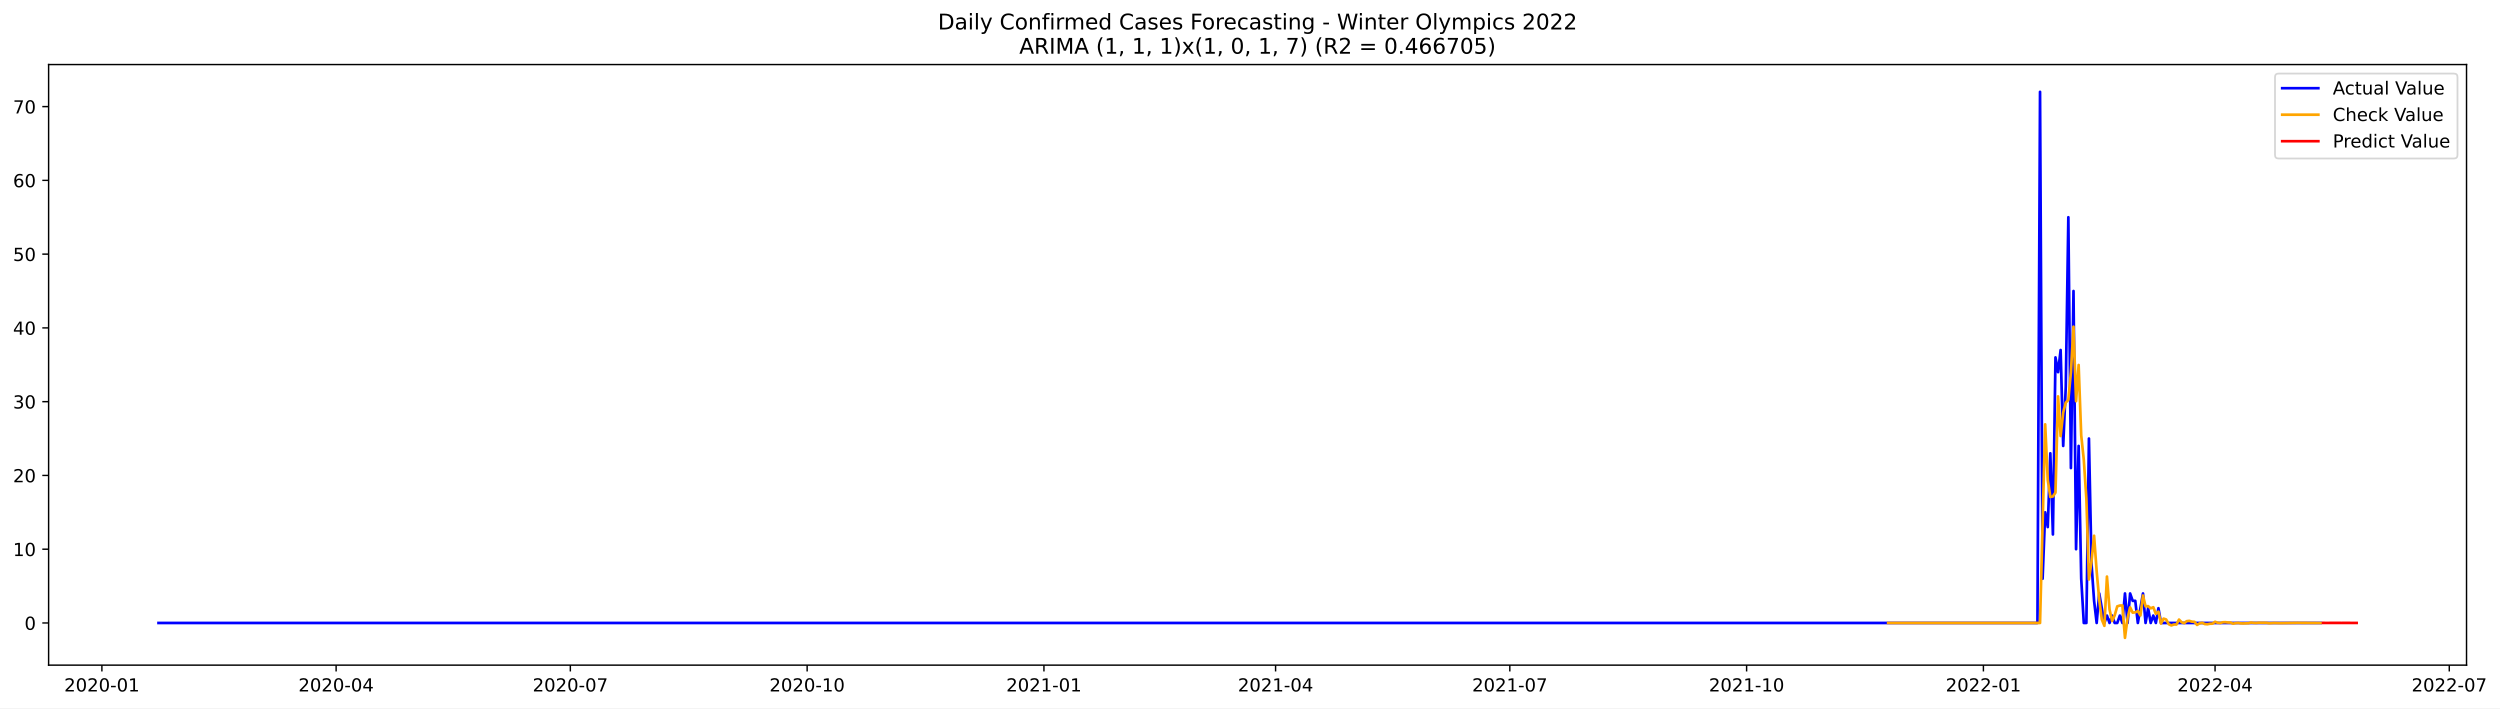
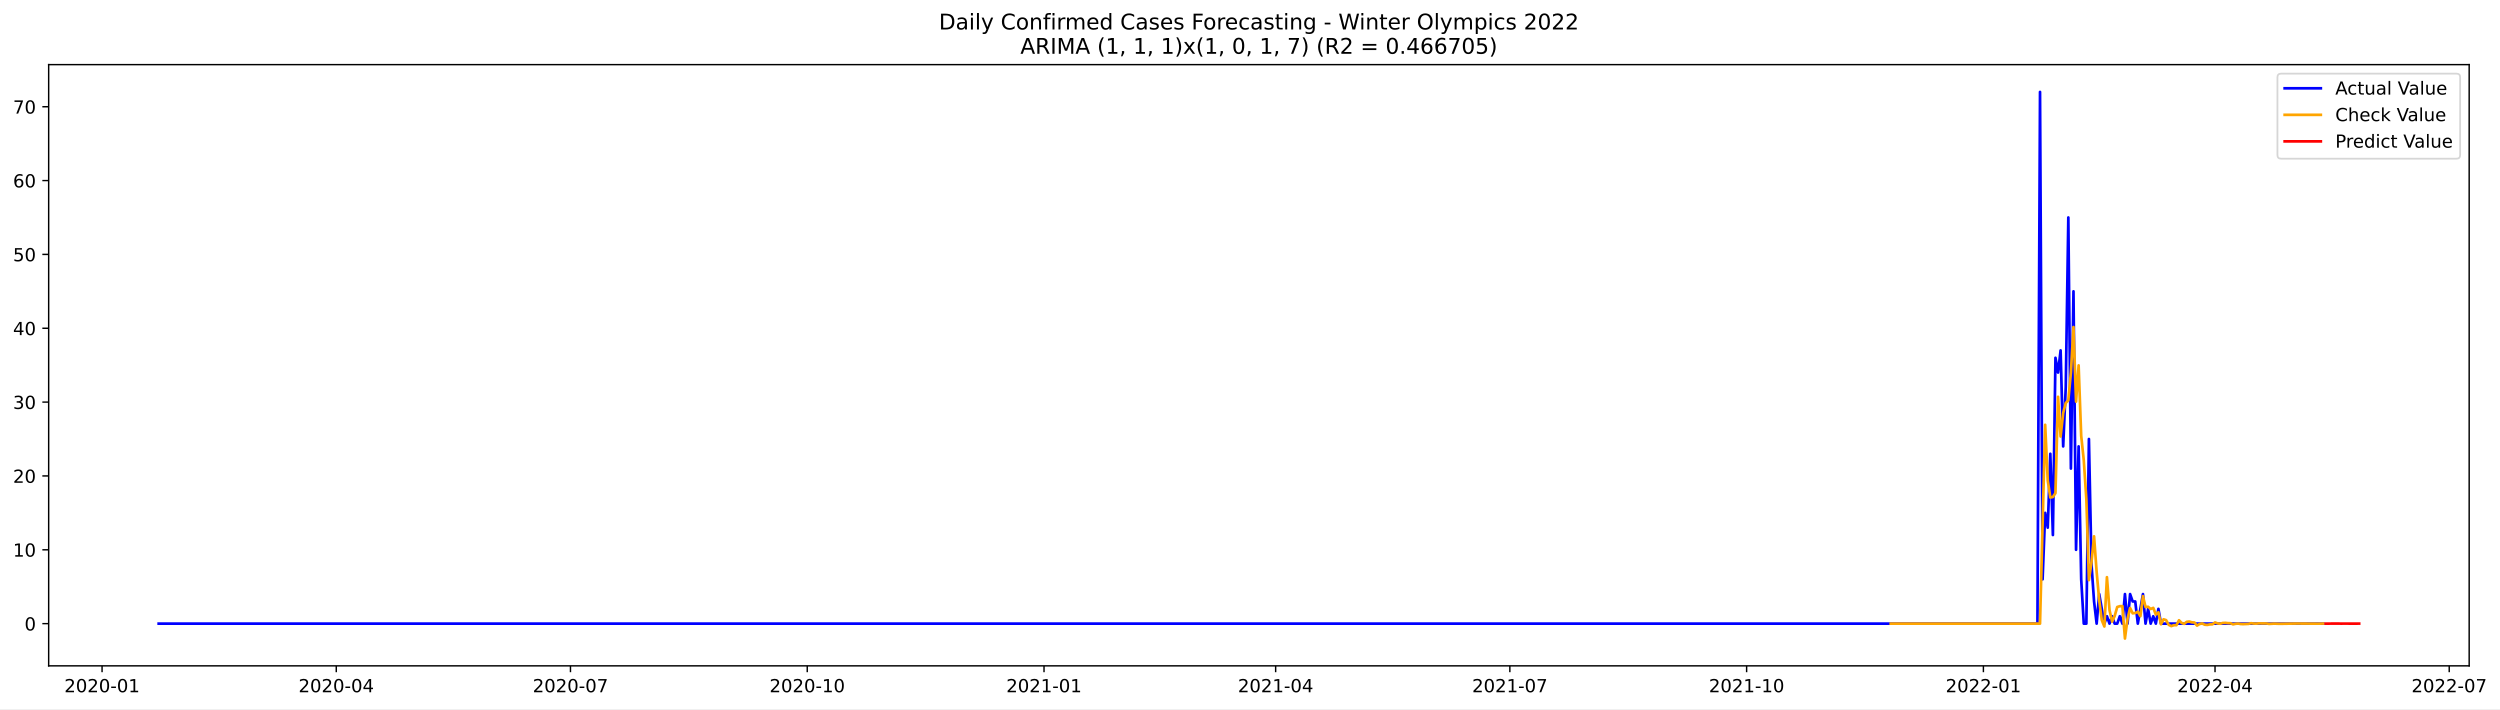
- <svg xmlns="http://www.w3.org/2000/svg" xmlns:xlink="http://www.w3.org/1999/xlink" width="1384.665pt" height="392.274pt" viewBox="0 0 1384.665 392.274" version="1.1">
+ <svg xmlns="http://www.w3.org/2000/svg" xmlns:xlink="http://www.w3.org/1999/xlink" width="1383.181pt" height="392.274pt" viewBox="0 0 1383.181 392.274" version="1.1">
  <defs>
    <style type="text/css">*{stroke-linejoin: round; stroke-linecap: butt}</style>
  </defs>
  <g id="figure_1">
    <g id="patch_1">
-       <path d="M 0 392.274  L 1384.665 392.274  L 1384.665 0  L 0 0  z " style="fill: #ffffff" />
+       <path d="M 0 392.274  L 1383.181 392.274  L 1383.181 0  L 0 0  z " style="fill: #ffffff" />
    </g>
    <g id="axes_1">
      <g id="patch_2">
        <path d="M 26.925 368.396  L 1366.125 368.396  L 1366.125 35.755  L 26.925 35.755  z " style="fill: #ffffff" />
      </g>
      <g id="matplotlib.axis_1">
        <g id="xtick_1">
          <g id="line2d_1">
            <defs>
-               <path id="m76da5cca8c" d="M 0 0  L 0 3.5  " style="stroke: #000000; stroke-width: 0.8" />
+               <path id="m5b952fde6e" d="M 0 0  L 0 3.5  " style="stroke: #000000; stroke-width: 0.8" />
            </defs>
            <g>
-               <use xlink:href="#m76da5cca8c" x="56.435" y="368.396" style="stroke: #000000; stroke-width: 0.8" />
+               <use xlink:href="#m5b952fde6e" x="56.471" y="368.396" style="stroke: #000000; stroke-width: 0.8" />
            </g>
          </g>
          <g id="text_1">
-             <g transform="translate(35.54332 382.9939)scale(0.1 -0.1)">
+             <g transform="translate(35.58 382.9939)scale(0.1 -0.1)">
              <defs>
                <path id="DejaVuSans-32" d="M 1228 531  L 3431 531  L 3431 0  L 469 0  L 469 531  Q 828 903 1448 1529  Q 2069 2156 2228 2338  Q 2531 2678 2651 2914  Q 2772 3150 2772 3378  Q 2772 3750 2511 3984  Q 2250 4219 1831 4219  Q 1534 4219 1204 4116  Q 875 4013 500 3803  L 500 4441  Q 881 4594 1212 4672  Q 1544 4750 1819 4750  Q 2544 4750 2975 4387  Q 3406 4025 3406 3419  Q 3406 3131 3298 2873  Q 3191 2616 2906 2266  Q 2828 2175 2409 1742  Q 1991 1309 1228 531  z " transform="scale(0.015625)" />
                <path id="DejaVuSans-30" d="M 2034 4250  Q 1547 4250 1301 3770  Q 1056 3291 1056 2328  Q 1056 1369 1301 889  Q 1547 409 2034 409  Q 2525 409 2770 889  Q 3016 1369 3016 2328  Q 3016 3291 2770 3770  Q 2525 4250 2034 4250  z M 2034 4750  Q 2819 4750 3233 4129  Q 3647 3509 3647 2328  Q 3647 1150 3233 529  Q 2819 -91 2034 -91  Q 1250 -91 836 529  Q 422 1150 422 2328  Q 422 3509 836 4129  Q 1250 4750 2034 4750  z " transform="scale(0.015625)" />
                <path id="DejaVuSans-2d" d="M 313 2009  L 1997 2009  L 1997 1497  L 313 1497  L 313 2009  z " transform="scale(0.015625)" />
                <path id="DejaVuSans-31" d="M 794 531  L 1825 531  L 1825 4091  L 703 3866  L 703 4441  L 1819 4666  L 2450 4666  L 2450 531  L 3481 531  L 3481 0  L 794 0  L 794 531  z " transform="scale(0.015625)" />
              </defs>
              <use xlink:href="#DejaVuSans-32" />
              <use xlink:href="#DejaVuSans-30" x="63.623" />
              <use xlink:href="#DejaVuSans-32" x="127.246" />
              <use xlink:href="#DejaVuSans-30" x="190.869" />
              <use xlink:href="#DejaVuSans-2d" x="254.492" />
              <use xlink:href="#DejaVuSans-30" x="290.576" />
              <use xlink:href="#DejaVuSans-31" x="354.199" />
            </g>
          </g>
        </g>
        <g id="xtick_2">
          <g id="line2d_2">
            <g>
-               <use xlink:href="#m76da5cca8c" x="186.163" y="368.396" style="stroke: #000000; stroke-width: 0.8" />
+               <use xlink:href="#m5b952fde6e" x="186.048" y="368.396" style="stroke: #000000; stroke-width: 0.8" />
            </g>
          </g>
          <g id="text_2">
-             <g transform="translate(165.2721 382.9939)scale(0.1 -0.1)">
+             <g transform="translate(165.157 382.9939)scale(0.1 -0.1)">
              <defs>
                <path id="DejaVuSans-34" d="M 2419 4116  L 825 1625  L 2419 1625  L 2419 4116  z M 2253 4666  L 3047 4666  L 3047 1625  L 3713 1625  L 3713 1100  L 3047 1100  L 3047 0  L 2419 0  L 2419 1100  L 313 1100  L 313 1709  L 2253 4666  z " transform="scale(0.015625)" />
              </defs>
              <use xlink:href="#DejaVuSans-32" />
              <use xlink:href="#DejaVuSans-30" x="63.623" />
              <use xlink:href="#DejaVuSans-32" x="127.246" />
              <use xlink:href="#DejaVuSans-30" x="190.869" />
              <use xlink:href="#DejaVuSans-2d" x="254.492" />
              <use xlink:href="#DejaVuSans-30" x="290.576" />
              <use xlink:href="#DejaVuSans-34" x="354.199" />
            </g>
          </g>
        </g>
        <g id="xtick_3">
          <g id="line2d_3">
            <g>
-               <use xlink:href="#m76da5cca8c" x="315.892" y="368.396" style="stroke: #000000; stroke-width: 0.8" />
+               <use xlink:href="#m5b952fde6e" x="315.625" y="368.396" style="stroke: #000000; stroke-width: 0.8" />
            </g>
          </g>
          <g id="text_3">
-             <g transform="translate(295.0008 382.9939)scale(0.1 -0.1)">
+             <g transform="translate(294.7341 382.9939)scale(0.1 -0.1)">
              <defs>
                <path id="DejaVuSans-37" d="M 525 4666  L 3525 4666  L 3525 4397  L 1831 0  L 1172 0  L 2766 4134  L 525 4134  L 525 4666  z " transform="scale(0.015625)" />
              </defs>
              <use xlink:href="#DejaVuSans-32" />
              <use xlink:href="#DejaVuSans-30" x="63.623" />
              <use xlink:href="#DejaVuSans-32" x="127.246" />
              <use xlink:href="#DejaVuSans-30" x="190.869" />
              <use xlink:href="#DejaVuSans-2d" x="254.492" />
              <use xlink:href="#DejaVuSans-30" x="290.576" />
              <use xlink:href="#DejaVuSans-37" x="354.199" />
            </g>
          </g>
        </g>
        <g id="xtick_4">
          <g id="line2d_4">
            <g>
-               <use xlink:href="#m76da5cca8c" x="447.047" y="368.396" style="stroke: #000000; stroke-width: 0.8" />
+               <use xlink:href="#m5b952fde6e" x="446.626" y="368.396" style="stroke: #000000; stroke-width: 0.8" />
            </g>
          </g>
          <g id="text_4">
-             <g transform="translate(426.1552 382.9939)scale(0.1 -0.1)">
+             <g transform="translate(425.735 382.9939)scale(0.1 -0.1)">
              <use xlink:href="#DejaVuSans-32" />
              <use xlink:href="#DejaVuSans-30" x="63.623" />
              <use xlink:href="#DejaVuSans-32" x="127.246" />
              <use xlink:href="#DejaVuSans-30" x="190.869" />
              <use xlink:href="#DejaVuSans-2d" x="254.492" />
              <use xlink:href="#DejaVuSans-31" x="290.576" />
              <use xlink:href="#DejaVuSans-30" x="354.199" />
            </g>
          </g>
        </g>
        <g id="xtick_5">
          <g id="line2d_5">
            <g>
-               <use xlink:href="#m76da5cca8c" x="578.201" y="368.396" style="stroke: #000000; stroke-width: 0.8" />
+               <use xlink:href="#m5b952fde6e" x="577.627" y="368.396" style="stroke: #000000; stroke-width: 0.8" />
            </g>
          </g>
          <g id="text_5">
-             <g transform="translate(557.3096 382.9939)scale(0.1 -0.1)">
+             <g transform="translate(556.736 382.9939)scale(0.1 -0.1)">
              <use xlink:href="#DejaVuSans-32" />
              <use xlink:href="#DejaVuSans-30" x="63.623" />
              <use xlink:href="#DejaVuSans-32" x="127.246" />
              <use xlink:href="#DejaVuSans-31" x="190.869" />
              <use xlink:href="#DejaVuSans-2d" x="254.492" />
              <use xlink:href="#DejaVuSans-30" x="290.576" />
              <use xlink:href="#DejaVuSans-31" x="354.199" />
            </g>
          </g>
        </g>
        <g id="xtick_6">
          <g id="line2d_6">
            <g>
-               <use xlink:href="#m76da5cca8c" x="706.504" y="368.396" style="stroke: #000000; stroke-width: 0.8" />
+               <use xlink:href="#m5b952fde6e" x="705.781" y="368.396" style="stroke: #000000; stroke-width: 0.8" />
            </g>
          </g>
          <g id="text_6">
-             <g transform="translate(685.6127 382.9939)scale(0.1 -0.1)">
+             <g transform="translate(684.8891 382.9939)scale(0.1 -0.1)">
              <use xlink:href="#DejaVuSans-32" />
              <use xlink:href="#DejaVuSans-30" x="63.623" />
              <use xlink:href="#DejaVuSans-32" x="127.246" />
              <use xlink:href="#DejaVuSans-31" x="190.869" />
              <use xlink:href="#DejaVuSans-2d" x="254.492" />
              <use xlink:href="#DejaVuSans-30" x="290.576" />
              <use xlink:href="#DejaVuSans-34" x="354.199" />
            </g>
          </g>
        </g>
        <g id="xtick_7">
          <g id="line2d_7">
            <g>
-               <use xlink:href="#m76da5cca8c" x="836.233" y="368.396" style="stroke: #000000; stroke-width: 0.8" />
+               <use xlink:href="#m5b952fde6e" x="835.358" y="368.396" style="stroke: #000000; stroke-width: 0.8" />
            </g>
          </g>
          <g id="text_7">
-             <g transform="translate(815.3415 382.9939)scale(0.1 -0.1)">
+             <g transform="translate(814.4661 382.9939)scale(0.1 -0.1)">
              <use xlink:href="#DejaVuSans-32" />
              <use xlink:href="#DejaVuSans-30" x="63.623" />
              <use xlink:href="#DejaVuSans-32" x="127.246" />
              <use xlink:href="#DejaVuSans-31" x="190.869" />
              <use xlink:href="#DejaVuSans-2d" x="254.492" />
              <use xlink:href="#DejaVuSans-30" x="290.576" />
              <use xlink:href="#DejaVuSans-37" x="354.199" />
            </g>
          </g>
        </g>
        <g id="xtick_8">
          <g id="line2d_8">
            <g>
-               <use xlink:href="#m76da5cca8c" x="967.387" y="368.396" style="stroke: #000000; stroke-width: 0.8" />
+               <use xlink:href="#m5b952fde6e" x="966.358" y="368.396" style="stroke: #000000; stroke-width: 0.8" />
            </g>
          </g>
          <g id="text_8">
-             <g transform="translate(946.4958 382.9939)scale(0.1 -0.1)">
+             <g transform="translate(945.4671 382.9939)scale(0.1 -0.1)">
              <use xlink:href="#DejaVuSans-32" />
              <use xlink:href="#DejaVuSans-30" x="63.623" />
              <use xlink:href="#DejaVuSans-32" x="127.246" />
              <use xlink:href="#DejaVuSans-31" x="190.869" />
              <use xlink:href="#DejaVuSans-2d" x="254.492" />
              <use xlink:href="#DejaVuSans-31" x="290.576" />
              <use xlink:href="#DejaVuSans-30" x="354.199" />
            </g>
          </g>
        </g>
        <g id="xtick_9">
          <g id="line2d_9">
            <g>
-               <use xlink:href="#m76da5cca8c" x="1098.542" y="368.396" style="stroke: #000000; stroke-width: 0.8" />
+               <use xlink:href="#m5b952fde6e" x="1097.359" y="368.396" style="stroke: #000000; stroke-width: 0.8" />
            </g>
          </g>
          <g id="text_9">
-             <g transform="translate(1077.65 382.9939)scale(0.1 -0.1)">
+             <g transform="translate(1076.468 382.9939)scale(0.1 -0.1)">
              <use xlink:href="#DejaVuSans-32" />
              <use xlink:href="#DejaVuSans-30" x="63.623" />
              <use xlink:href="#DejaVuSans-32" x="127.246" />
              <use xlink:href="#DejaVuSans-32" x="190.869" />
              <use xlink:href="#DejaVuSans-2d" x="254.492" />
              <use xlink:href="#DejaVuSans-30" x="290.576" />
              <use xlink:href="#DejaVuSans-31" x="354.199" />
            </g>
          </g>
        </g>
        <g id="xtick_10">
          <g id="line2d_10">
            <g>
-               <use xlink:href="#m76da5cca8c" x="1226.845" y="368.396" style="stroke: #000000; stroke-width: 0.8" />
+               <use xlink:href="#m5b952fde6e" x="1225.513" y="368.396" style="stroke: #000000; stroke-width: 0.8" />
            </g>
          </g>
          <g id="text_10">
-             <g transform="translate(1205.953 382.9939)scale(0.1 -0.1)">
+             <g transform="translate(1204.621 382.9939)scale(0.1 -0.1)">
              <use xlink:href="#DejaVuSans-32" />
              <use xlink:href="#DejaVuSans-30" x="63.623" />
              <use xlink:href="#DejaVuSans-32" x="127.246" />
              <use xlink:href="#DejaVuSans-32" x="190.869" />
              <use xlink:href="#DejaVuSans-2d" x="254.492" />
              <use xlink:href="#DejaVuSans-30" x="290.576" />
              <use xlink:href="#DejaVuSans-34" x="354.199" />
            </g>
          </g>
        </g>
        <g id="xtick_11">
          <g id="line2d_11">
            <g>
-               <use xlink:href="#m76da5cca8c" x="1356.574" y="368.396" style="stroke: #000000; stroke-width: 0.8" />
+               <use xlink:href="#m5b952fde6e" x="1355.09" y="368.396" style="stroke: #000000; stroke-width: 0.8" />
            </g>
          </g>
          <g id="text_11">
-             <g transform="translate(1335.682 382.9939)scale(0.1 -0.1)">
+             <g transform="translate(1334.198 382.9939)scale(0.1 -0.1)">
              <use xlink:href="#DejaVuSans-32" />
              <use xlink:href="#DejaVuSans-30" x="63.623" />
              <use xlink:href="#DejaVuSans-32" x="127.246" />
              <use xlink:href="#DejaVuSans-32" x="190.869" />
              <use xlink:href="#DejaVuSans-2d" x="254.492" />
              <use xlink:href="#DejaVuSans-30" x="290.576" />
              <use xlink:href="#DejaVuSans-37" x="354.199" />
            </g>
          </g>
        </g>
      </g>
      <g id="matplotlib.axis_2">
        <g id="ytick_1">
          <g id="line2d_12">
            <defs>
-               <path id="m649d7b0cb6" d="M 0 0  L -3.5 0  " style="stroke: #000000; stroke-width: 0.8" />
+               <path id="m86d887ec51" d="M 0 0  L -3.5 0  " style="stroke: #000000; stroke-width: 0.8" />
            </defs>
            <g>
-               <use xlink:href="#m649d7b0cb6" x="26.925" y="345.037" style="stroke: #000000; stroke-width: 0.8" />
+               <use xlink:href="#m86d887ec51" x="26.925" y="345.037" style="stroke: #000000; stroke-width: 0.8" />
            </g>
          </g>
          <g id="text_12">
-             <g transform="translate(13.5625 348.8361)scale(0.1 -0.1)">
+             <g transform="translate(13.5625 348.836)scale(0.1 -0.1)">
              <use xlink:href="#DejaVuSans-30" />
            </g>
          </g>
        </g>
        <g id="ytick_2">
          <g id="line2d_13">
            <g>
-               <use xlink:href="#m649d7b0cb6" x="26.925" y="304.181" style="stroke: #000000; stroke-width: 0.8" />
+               <use xlink:href="#m86d887ec51" x="26.925" y="304.181" style="stroke: #000000; stroke-width: 0.8" />
            </g>
          </g>
          <g id="text_13">
-             <g transform="translate(7.2 307.9804)scale(0.1 -0.1)">
+             <g transform="translate(7.2 307.9803)scale(0.1 -0.1)">
              <use xlink:href="#DejaVuSans-31" />
              <use xlink:href="#DejaVuSans-30" x="63.623" />
            </g>
          </g>
        </g>
        <g id="ytick_3">
          <g id="line2d_14">
            <g>
-               <use xlink:href="#m649d7b0cb6" x="26.925" y="263.325" style="stroke: #000000; stroke-width: 0.8" />
+               <use xlink:href="#m86d887ec51" x="26.925" y="263.325" style="stroke: #000000; stroke-width: 0.8" />
            </g>
          </g>
          <g id="text_14">
-             <g transform="translate(7.2 267.1246)scale(0.1 -0.1)">
+             <g transform="translate(7.2 267.1245)scale(0.1 -0.1)">
              <use xlink:href="#DejaVuSans-32" />
              <use xlink:href="#DejaVuSans-30" x="63.623" />
            </g>
          </g>
        </g>
        <g id="ytick_4">
          <g id="line2d_15">
            <g>
-               <use xlink:href="#m649d7b0cb6" x="26.925" y="222.47" style="stroke: #000000; stroke-width: 0.8" />
+               <use xlink:href="#m86d887ec51" x="26.925" y="222.47" style="stroke: #000000; stroke-width: 0.8" />
            </g>
          </g>
          <g id="text_15">
-             <g transform="translate(7.2 226.2689)scale(0.1 -0.1)">
+             <g transform="translate(7.2 226.2688)scale(0.1 -0.1)">
              <defs>
                <path id="DejaVuSans-33" d="M 2597 2516  Q 3050 2419 3304 2112  Q 3559 1806 3559 1356  Q 3559 666 3084 287  Q 2609 -91 1734 -91  Q 1441 -91 1130 -33  Q 819 25 488 141  L 488 750  Q 750 597 1062 519  Q 1375 441 1716 441  Q 2309 441 2620 675  Q 2931 909 2931 1356  Q 2931 1769 2642 2001  Q 2353 2234 1838 2234  L 1294 2234  L 1294 2753  L 1863 2753  Q 2328 2753 2575 2939  Q 2822 3125 2822 3475  Q 2822 3834 2567 4026  Q 2313 4219 1838 4219  Q 1578 4219 1281 4162  Q 984 4106 628 3988  L 628 4550  Q 988 4650 1302 4700  Q 1616 4750 1894 4750  Q 2613 4750 3031 4423  Q 3450 4097 3450 3541  Q 3450 3153 3228 2886  Q 3006 2619 2597 2516  z " transform="scale(0.015625)" />
              </defs>
              <use xlink:href="#DejaVuSans-33" />
              <use xlink:href="#DejaVuSans-30" x="63.623" />
            </g>
          </g>
        </g>
        <g id="ytick_5">
          <g id="line2d_16">
            <g>
-               <use xlink:href="#m649d7b0cb6" x="26.925" y="181.614" style="stroke: #000000; stroke-width: 0.8" />
+               <use xlink:href="#m86d887ec51" x="26.925" y="181.614" style="stroke: #000000; stroke-width: 0.8" />
            </g>
          </g>
          <g id="text_16">
            <g transform="translate(7.2 185.4131)scale(0.1 -0.1)">
              <use xlink:href="#DejaVuSans-34" />
              <use xlink:href="#DejaVuSans-30" x="63.623" />
            </g>
          </g>
        </g>
        <g id="ytick_6">
          <g id="line2d_17">
            <g>
-               <use xlink:href="#m649d7b0cb6" x="26.925" y="140.758" style="stroke: #000000; stroke-width: 0.8" />
+               <use xlink:href="#m86d887ec51" x="26.925" y="140.758" style="stroke: #000000; stroke-width: 0.8" />
            </g>
          </g>
          <g id="text_17">
-             <g transform="translate(7.2 144.5574)scale(0.1 -0.1)">
+             <g transform="translate(7.2 144.5573)scale(0.1 -0.1)">
              <defs>
                <path id="DejaVuSans-35" d="M 691 4666  L 3169 4666  L 3169 4134  L 1269 4134  L 1269 2991  Q 1406 3038 1543 3061  Q 1681 3084 1819 3084  Q 2600 3084 3056 2656  Q 3513 2228 3513 1497  Q 3513 744 3044 326  Q 2575 -91 1722 -91  Q 1428 -91 1123 -41  Q 819 9 494 109  L 494 744  Q 775 591 1075 516  Q 1375 441 1709 441  Q 2250 441 2565 725  Q 2881 1009 2881 1497  Q 2881 1984 2565 2268  Q 2250 2553 1709 2553  Q 1456 2553 1204 2497  Q 953 2441 691 2322  L 691 4666  z " transform="scale(0.015625)" />
              </defs>
              <use xlink:href="#DejaVuSans-35" />
              <use xlink:href="#DejaVuSans-30" x="63.623" />
            </g>
          </g>
        </g>
        <g id="ytick_7">
          <g id="line2d_18">
            <g>
-               <use xlink:href="#m649d7b0cb6" x="26.925" y="99.902" style="stroke: #000000; stroke-width: 0.8" />
+               <use xlink:href="#m86d887ec51" x="26.925" y="99.902" style="stroke: #000000; stroke-width: 0.8" />
            </g>
          </g>
          <g id="text_18">
            <g transform="translate(7.2 103.7016)scale(0.1 -0.1)">
              <defs>
                <path id="DejaVuSans-36" d="M 2113 2584  Q 1688 2584 1439 2293  Q 1191 2003 1191 1497  Q 1191 994 1439 701  Q 1688 409 2113 409  Q 2538 409 2786 701  Q 3034 994 3034 1497  Q 3034 2003 2786 2293  Q 2538 2584 2113 2584  z M 3366 4563  L 3366 3988  Q 3128 4100 2886 4159  Q 2644 4219 2406 4219  Q 1781 4219 1451 3797  Q 1122 3375 1075 2522  Q 1259 2794 1537 2939  Q 1816 3084 2150 3084  Q 2853 3084 3261 2657  Q 3669 2231 3669 1497  Q 3669 778 3244 343  Q 2819 -91 2113 -91  Q 1303 -91 875 529  Q 447 1150 447 2328  Q 447 3434 972 4092  Q 1497 4750 2381 4750  Q 2619 4750 2861 4703  Q 3103 4656 3366 4563  z " transform="scale(0.015625)" />
              </defs>
              <use xlink:href="#DejaVuSans-36" />
              <use xlink:href="#DejaVuSans-30" x="63.623" />
            </g>
          </g>
        </g>
        <g id="ytick_8">
          <g id="line2d_19">
            <g>
-               <use xlink:href="#m649d7b0cb6" x="26.925" y="59.047" style="stroke: #000000; stroke-width: 0.8" />
+               <use xlink:href="#m86d887ec51" x="26.925" y="59.047" style="stroke: #000000; stroke-width: 0.8" />
            </g>
          </g>
          <g id="text_19">
            <g transform="translate(7.2 62.84587)scale(0.1 -0.1)">
              <use xlink:href="#DejaVuSans-37" />
              <use xlink:href="#DejaVuSans-30" x="63.623" />
            </g>
          </g>
        </g>
      </g>
      <g id="line2d_20">
-         <path d="M 87.798 345.037  L 1128.479 345.037  L 1129.905 50.876  L 1131.33 320.523  L 1132.756 283.753  L 1134.181 291.924  L 1135.607 251.069  L 1137.033 296.01  L 1138.458 197.956  L 1139.884 206.127  L 1141.309 193.871  L 1142.735 246.983  L 1144.161 214.299  L 1145.586 120.33  L 1147.012 259.24  L 1148.437 161.186  L 1149.863 304.181  L 1151.288 246.983  L 1152.714 320.523  L 1154.14 345.037  L 1155.565 345.037  L 1156.991 242.898  L 1158.416 312.352  L 1159.842 332.78  L 1161.268 345.037  L 1162.693 328.695  L 1165.544 345.037  L 1166.97 340.951  L 1168.396 345.037  L 1169.821 340.951  L 1171.247 345.037  L 1172.672 345.037  L 1174.098 340.951  L 1175.524 345.037  L 1176.949 328.695  L 1178.375 345.037  L 1179.8 328.695  L 1181.226 332.78  L 1182.651 332.78  L 1184.077 345.037  L 1186.928 328.695  L 1188.354 345.037  L 1189.779 336.866  L 1191.205 345.037  L 1192.631 340.951  L 1194.056 345.037  L 1195.482 336.866  L 1196.907 345.037  L 1285.294 345.037  L 1285.294 345.037  " clip-path="url(#p175a7eadae)" style="fill: none; stroke: #0000ff; stroke-width: 1.5; stroke-linecap: square" />
+         <path d="M 87.798 345.037  L 1127.262 345.037  L 1128.686 50.876  L 1130.11 320.523  L 1131.534 283.753  L 1132.958 291.924  L 1134.381 251.069  L 1135.805 296.01  L 1137.229 197.956  L 1138.653 206.127  L 1140.077 193.871  L 1141.501 246.983  L 1142.925 214.298  L 1144.349 120.33  L 1145.773 259.24  L 1147.197 161.186  L 1148.621 304.181  L 1150.045 246.983  L 1151.469 320.523  L 1152.892 345.037  L 1154.316 345.037  L 1155.74 242.897  L 1157.164 312.352  L 1158.588 332.78  L 1160.012 345.037  L 1161.436 328.694  L 1164.284 345.037  L 1165.708 340.951  L 1167.132 345.037  L 1168.556 340.951  L 1169.98 345.037  L 1171.403 345.037  L 1172.827 340.951  L 1174.251 345.037  L 1175.675 328.694  L 1177.099 345.037  L 1178.523 328.694  L 1179.947 332.78  L 1181.371 332.78  L 1182.795 345.037  L 1185.643 328.694  L 1187.067 345.037  L 1188.491 336.866  L 1189.914 345.037  L 1191.338 340.951  L 1192.762 345.037  L 1194.186 336.866  L 1195.61 345.037  L 1285.317 345.037  L 1285.317 345.037  " clip-path="url(#pcf38ca05d2)" style="fill: none; stroke: #0000ff; stroke-width: 1.5; stroke-linecap: square" />
      </g>
      <g id="line2d_21">
-         <path d="M 1045.795 345.037  L 1129.905 345.037  L 1132.756 235.038  L 1134.181 265.843  L 1135.607 275.266  L 1137.033 274.968  L 1138.458 272.838  L 1139.884 219.543  L 1141.309 241.5  L 1142.735 228.478  L 1144.161 222.978  L 1145.586 221.491  L 1147.012 206.057  L 1148.437 180.941  L 1149.863 222.2  L 1151.288 202.155  L 1152.714 241.133  L 1154.14 254.624  L 1155.565 276.198  L 1156.991 320.961  L 1158.416 310.973  L 1159.842 296.739  L 1161.268 316.406  L 1162.693 332.101  L 1164.119 343.116  L 1165.544 346.623  L 1166.97 319.34  L 1168.396 337.506  L 1169.821 343.928  L 1171.247 340.844  L 1172.672 335.837  L 1174.098 335.388  L 1175.524 335.348  L 1176.949 353.276  L 1178.375 342.402  L 1179.8 336.415  L 1181.226 339.346  L 1182.651 339.136  L 1184.077 338.464  L 1185.503 340.879  L 1186.928 329.84  L 1188.354 335.843  L 1189.779 335.713  L 1191.205 336.946  L 1192.631 336.321  L 1194.056 339.977  L 1195.482 338.785  L 1196.907 345.383  L 1198.333 342.634  L 1199.759 343.097  L 1201.184 345.714  L 1202.61 346.403  L 1204.035 345.915  L 1205.461 345.893  L 1206.887 343.165  L 1208.312 344.629  L 1209.738 345.174  L 1211.163 344.035  L 1212.589 343.872  L 1214.014 344.316  L 1215.44 344.41  L 1216.866 346.125  L 1218.291 345.255  L 1219.717 344.935  L 1221.142 345.64  L 1222.568 345.744  L 1223.994 345.475  L 1225.419 345.419  L 1226.845 344.37  L 1228.27 344.903  L 1229.696 345.099  L 1231.122 344.668  L 1232.547 344.604  L 1233.973 344.769  L 1235.398 344.803  L 1236.824 345.445  L 1238.25 345.119  L 1239.675 344.999  L 1241.101 345.263  L 1242.526 345.302  L 1245.377 345.18  L 1246.803 344.787  L 1248.229 344.987  L 1249.654 345.06  L 1251.08 344.899  L 1253.931 344.936  L 1255.357 344.949  L 1256.782 345.19  L 1259.633 345.023  L 1262.485 345.136  L 1272.464 344.976  L 1283.868 345.06  L 1285.294 345.057  L 1285.294 345.057  " clip-path="url(#p175a7eadae)" style="fill: none; stroke: #ffa500; stroke-width: 1.5; stroke-linecap: square" />
+         <path d="M 1046.098 345.037  L 1128.686 345.037  L 1131.534 235.038  L 1132.958 265.842  L 1134.381 275.265  L 1135.805 274.968  L 1137.229 272.838  L 1138.653 219.542  L 1140.077 241.5  L 1141.501 228.478  L 1142.925 222.978  L 1144.349 221.491  L 1145.773 206.057  L 1147.197 180.941  L 1148.621 222.2  L 1150.045 202.155  L 1151.469 241.133  L 1152.892 254.624  L 1154.316 276.197  L 1155.74 320.961  L 1157.164 310.973  L 1158.588 296.739  L 1160.012 316.406  L 1161.436 332.101  L 1162.86 343.116  L 1164.284 346.623  L 1165.708 319.339  L 1167.132 337.506  L 1168.556 343.928  L 1169.98 340.843  L 1171.403 335.837  L 1172.827 335.388  L 1174.251 335.348  L 1175.675 353.276  L 1177.099 342.402  L 1178.523 336.414  L 1179.947 339.346  L 1181.371 339.136  L 1182.795 338.464  L 1184.219 340.879  L 1185.643 329.839  L 1187.067 335.843  L 1188.491 335.713  L 1189.914 336.946  L 1191.338 336.321  L 1192.762 339.977  L 1194.186 338.785  L 1195.61 345.383  L 1197.034 342.633  L 1198.458 343.097  L 1199.882 345.713  L 1201.306 346.403  L 1202.73 345.915  L 1204.154 345.892  L 1205.578 343.164  L 1207.002 344.628  L 1208.425 345.173  L 1209.849 344.035  L 1211.273 343.872  L 1212.697 344.316  L 1214.121 344.41  L 1215.545 346.125  L 1216.969 345.255  L 1218.393 344.935  L 1219.817 345.64  L 1221.241 345.744  L 1222.665 345.475  L 1224.089 345.419  L 1225.513 344.37  L 1226.936 344.903  L 1228.36 345.099  L 1229.784 344.667  L 1231.208 344.604  L 1232.632 344.768  L 1234.056 344.803  L 1235.48 345.445  L 1236.904 345.119  L 1238.328 344.999  L 1239.752 345.263  L 1241.176 345.302  L 1244.024 345.18  L 1245.447 344.787  L 1246.871 344.987  L 1248.295 345.06  L 1249.719 344.898  L 1252.567 344.936  L 1253.991 344.949  L 1255.415 345.19  L 1258.263 345.023  L 1261.111 345.136  L 1271.078 344.976  L 1282.469 345.06  L 1285.317 345.002  L 1285.317 345.002  " clip-path="url(#pcf38ca05d2)" style="fill: none; stroke: #ffa500; stroke-width: 1.5; stroke-linecap: square" />
      </g>
      <g id="line2d_22">
-         <path d="M 1286.72 345.002  L 1288.145 345.023  L 1289.571 345.025  L 1290.996 345.003  L 1292.422 344.997  L 1293.848 344.997  L 1295.273 344.993  L 1296.699 345.017  L 1298.124 345.005  L 1299.55 345.005  L 1300.976 345.014  L 1302.401 345.017  L 1303.827 345.017  L 1305.252 345.019  " clip-path="url(#p175a7eadae)" style="fill: none; stroke: #ff0000; stroke-width: 1.5; stroke-linecap: square" />
+         <path d="M 1286.741 345.03  L 1288.165 345.039  L 1289.589 345.015  L 1291.013 345.009  L 1292.437 345.009  L 1293.861 345.005  L 1295.285 345.034  L 1296.709 345.018  L 1298.133 345.019  L 1299.557 345.029  L 1300.981 345.032  L 1302.404 345.031  L 1303.828 345.033  L 1305.252 345.02  " clip-path="url(#pcf38ca05d2)" style="fill: none; stroke: #ff0000; stroke-width: 1.5; stroke-linecap: square" />
      </g>
      <g id="patch_3">
        <path d="M 26.925 368.396  L 26.925 35.755  " style="fill: none; stroke: #000000; stroke-width: 0.8; stroke-linejoin: miter; stroke-linecap: square" />
      </g>
      <g id="patch_4">
        <path d="M 1366.125 368.396  L 1366.125 35.755  " style="fill: none; stroke: #000000; stroke-width: 0.8; stroke-linejoin: miter; stroke-linecap: square" />
      </g>
      <g id="patch_5">
        <path d="M 26.925 368.396  L 1366.125 368.396  " style="fill: none; stroke: #000000; stroke-width: 0.8; stroke-linejoin: miter; stroke-linecap: square" />
      </g>
      <g id="patch_6">
        <path d="M 26.925 35.755  L 1366.125 35.755  " style="fill: none; stroke: #000000; stroke-width: 0.8; stroke-linejoin: miter; stroke-linecap: square" />
      </g>
      <g id="text_20">
        <g transform="translate(519.4772 16.31812)scale(0.12 -0.12)">
          <defs>
            <path id="DejaVuSans-44" d="M 1259 4147  L 1259 519  L 2022 519  Q 2988 519 3436 956  Q 3884 1394 3884 2338  Q 3884 3275 3436 3711  Q 2988 4147 2022 4147  L 1259 4147  z M 628 4666  L 1925 4666  Q 3281 4666 3915 4102  Q 4550 3538 4550 2338  Q 4550 1131 3912 565  Q 3275 0 1925 0  L 628 0  L 628 4666  z " transform="scale(0.015625)" />
            <path id="DejaVuSans-61" d="M 2194 1759  Q 1497 1759 1228 1600  Q 959 1441 959 1056  Q 959 750 1161 570  Q 1363 391 1709 391  Q 2188 391 2477 730  Q 2766 1069 2766 1631  L 2766 1759  L 2194 1759  z M 3341 1997  L 3341 0  L 2766 0  L 2766 531  Q 2569 213 2275 61  Q 1981 -91 1556 -91  Q 1019 -91 701 211  Q 384 513 384 1019  Q 384 1609 779 1909  Q 1175 2209 1959 2209  L 2766 2209  L 2766 2266  Q 2766 2663 2505 2880  Q 2244 3097 1772 3097  Q 1472 3097 1187 3025  Q 903 2953 641 2809  L 641 3341  Q 956 3463 1253 3523  Q 1550 3584 1831 3584  Q 2591 3584 2966 3190  Q 3341 2797 3341 1997  z " transform="scale(0.015625)" />
            <path id="DejaVuSans-69" d="M 603 3500  L 1178 3500  L 1178 0  L 603 0  L 603 3500  z M 603 4863  L 1178 4863  L 1178 4134  L 603 4134  L 603 4863  z " transform="scale(0.015625)" />
            <path id="DejaVuSans-6c" d="M 603 4863  L 1178 4863  L 1178 0  L 603 0  L 603 4863  z " transform="scale(0.015625)" />
            <path id="DejaVuSans-79" d="M 2059 -325  Q 1816 -950 1584 -1140  Q 1353 -1331 966 -1331  L 506 -1331  L 506 -850  L 844 -850  Q 1081 -850 1212 -737  Q 1344 -625 1503 -206  L 1606 56  L 191 3500  L 800 3500  L 1894 763  L 2988 3500  L 3597 3500  L 2059 -325  z " transform="scale(0.015625)" />
            <path id="DejaVuSans-20" transform="scale(0.015625)" />
            <path id="DejaVuSans-43" d="M 4122 4306  L 4122 3641  Q 3803 3938 3442 4084  Q 3081 4231 2675 4231  Q 1875 4231 1450 3742  Q 1025 3253 1025 2328  Q 1025 1406 1450 917  Q 1875 428 2675 428  Q 3081 428 3442 575  Q 3803 722 4122 1019  L 4122 359  Q 3791 134 3420 21  Q 3050 -91 2638 -91  Q 1578 -91 968 557  Q 359 1206 359 2328  Q 359 3453 968 4101  Q 1578 4750 2638 4750  Q 3056 4750 3426 4639  Q 3797 4528 4122 4306  z " transform="scale(0.015625)" />
            <path id="DejaVuSans-6f" d="M 1959 3097  Q 1497 3097 1228 2736  Q 959 2375 959 1747  Q 959 1119 1226 758  Q 1494 397 1959 397  Q 2419 397 2687 759  Q 2956 1122 2956 1747  Q 2956 2369 2687 2733  Q 2419 3097 1959 3097  z M 1959 3584  Q 2709 3584 3137 3096  Q 3566 2609 3566 1747  Q 3566 888 3137 398  Q 2709 -91 1959 -91  Q 1206 -91 779 398  Q 353 888 353 1747  Q 353 2609 779 3096  Q 1206 3584 1959 3584  z " transform="scale(0.015625)" />
            <path id="DejaVuSans-6e" d="M 3513 2113  L 3513 0  L 2938 0  L 2938 2094  Q 2938 2591 2744 2837  Q 2550 3084 2163 3084  Q 1697 3084 1428 2787  Q 1159 2491 1159 1978  L 1159 0  L 581 0  L 581 3500  L 1159 3500  L 1159 2956  Q 1366 3272 1645 3428  Q 1925 3584 2291 3584  Q 2894 3584 3203 3211  Q 3513 2838 3513 2113  z " transform="scale(0.015625)" />
            <path id="DejaVuSans-66" d="M 2375 4863  L 2375 4384  L 1825 4384  Q 1516 4384 1395 4259  Q 1275 4134 1275 3809  L 1275 3500  L 2222 3500  L 2222 3053  L 1275 3053  L 1275 0  L 697 0  L 697 3053  L 147 3053  L 147 3500  L 697 3500  L 697 3744  Q 697 4328 969 4595  Q 1241 4863 1831 4863  L 2375 4863  z " transform="scale(0.015625)" />
            <path id="DejaVuSans-72" d="M 2631 2963  Q 2534 3019 2420 3045  Q 2306 3072 2169 3072  Q 1681 3072 1420 2755  Q 1159 2438 1159 1844  L 1159 0  L 581 0  L 581 3500  L 1159 3500  L 1159 2956  Q 1341 3275 1631 3429  Q 1922 3584 2338 3584  Q 2397 3584 2469 3576  Q 2541 3569 2628 3553  L 2631 2963  z " transform="scale(0.015625)" />
            <path id="DejaVuSans-6d" d="M 3328 2828  Q 3544 3216 3844 3400  Q 4144 3584 4550 3584  Q 5097 3584 5394 3201  Q 5691 2819 5691 2113  L 5691 0  L 5113 0  L 5113 2094  Q 5113 2597 4934 2840  Q 4756 3084 4391 3084  Q 3944 3084 3684 2787  Q 3425 2491 3425 1978  L 3425 0  L 2847 0  L 2847 2094  Q 2847 2600 2669 2842  Q 2491 3084 2119 3084  Q 1678 3084 1418 2786  Q 1159 2488 1159 1978  L 1159 0  L 581 0  L 581 3500  L 1159 3500  L 1159 2956  Q 1356 3278 1631 3431  Q 1906 3584 2284 3584  Q 2666 3584 2933 3390  Q 3200 3197 3328 2828  z " transform="scale(0.015625)" />
            <path id="DejaVuSans-65" d="M 3597 1894  L 3597 1613  L 953 1613  Q 991 1019 1311 708  Q 1631 397 2203 397  Q 2534 397 2845 478  Q 3156 559 3463 722  L 3463 178  Q 3153 47 2828 -22  Q 2503 -91 2169 -91  Q 1331 -91 842 396  Q 353 884 353 1716  Q 353 2575 817 3079  Q 1281 3584 2069 3584  Q 2775 3584 3186 3129  Q 3597 2675 3597 1894  z M 3022 2063  Q 3016 2534 2758 2815  Q 2500 3097 2075 3097  Q 1594 3097 1305 2825  Q 1016 2553 972 2059  L 3022 2063  z " transform="scale(0.015625)" />
            <path id="DejaVuSans-64" d="M 2906 2969  L 2906 4863  L 3481 4863  L 3481 0  L 2906 0  L 2906 525  Q 2725 213 2448 61  Q 2172 -91 1784 -91  Q 1150 -91 751 415  Q 353 922 353 1747  Q 353 2572 751 3078  Q 1150 3584 1784 3584  Q 2172 3584 2448 3432  Q 2725 3281 2906 2969  z M 947 1747  Q 947 1113 1208 752  Q 1469 391 1925 391  Q 2381 391 2643 752  Q 2906 1113 2906 1747  Q 2906 2381 2643 2742  Q 2381 3103 1925 3103  Q 1469 3103 1208 2742  Q 947 2381 947 1747  z " transform="scale(0.015625)" />
            <path id="DejaVuSans-73" d="M 2834 3397  L 2834 2853  Q 2591 2978 2328 3040  Q 2066 3103 1784 3103  Q 1356 3103 1142 2972  Q 928 2841 928 2578  Q 928 2378 1081 2264  Q 1234 2150 1697 2047  L 1894 2003  Q 2506 1872 2764 1633  Q 3022 1394 3022 966  Q 3022 478 2636 193  Q 2250 -91 1575 -91  Q 1294 -91 989 -36  Q 684 19 347 128  L 347 722  Q 666 556 975 473  Q 1284 391 1588 391  Q 1994 391 2212 530  Q 2431 669 2431 922  Q 2431 1156 2273 1281  Q 2116 1406 1581 1522  L 1381 1569  Q 847 1681 609 1914  Q 372 2147 372 2553  Q 372 3047 722 3315  Q 1072 3584 1716 3584  Q 2034 3584 2315 3537  Q 2597 3491 2834 3397  z " transform="scale(0.015625)" />
            <path id="DejaVuSans-46" d="M 628 4666  L 3309 4666  L 3309 4134  L 1259 4134  L 1259 2759  L 3109 2759  L 3109 2228  L 1259 2228  L 1259 0  L 628 0  L 628 4666  z " transform="scale(0.015625)" />
            <path id="DejaVuSans-63" d="M 3122 3366  L 3122 2828  Q 2878 2963 2633 3030  Q 2388 3097 2138 3097  Q 1578 3097 1268 2742  Q 959 2388 959 1747  Q 959 1106 1268 751  Q 1578 397 2138 397  Q 2388 397 2633 464  Q 2878 531 3122 666  L 3122 134  Q 2881 22 2623 -34  Q 2366 -91 2075 -91  Q 1284 -91 818 406  Q 353 903 353 1747  Q 353 2603 823 3093  Q 1294 3584 2113 3584  Q 2378 3584 2631 3529  Q 2884 3475 3122 3366  z " transform="scale(0.015625)" />
            <path id="DejaVuSans-74" d="M 1172 4494  L 1172 3500  L 2356 3500  L 2356 3053  L 1172 3053  L 1172 1153  Q 1172 725 1289 603  Q 1406 481 1766 481  L 2356 481  L 2356 0  L 1766 0  Q 1100 0 847 248  Q 594 497 594 1153  L 594 3053  L 172 3053  L 172 3500  L 594 3500  L 594 4494  L 1172 4494  z " transform="scale(0.015625)" />
            <path id="DejaVuSans-67" d="M 2906 1791  Q 2906 2416 2648 2759  Q 2391 3103 1925 3103  Q 1463 3103 1205 2759  Q 947 2416 947 1791  Q 947 1169 1205 825  Q 1463 481 1925 481  Q 2391 481 2648 825  Q 2906 1169 2906 1791  z M 3481 434  Q 3481 -459 3084 -895  Q 2688 -1331 1869 -1331  Q 1566 -1331 1297 -1286  Q 1028 -1241 775 -1147  L 775 -588  Q 1028 -725 1275 -790  Q 1522 -856 1778 -856  Q 2344 -856 2625 -561  Q 2906 -266 2906 331  L 2906 616  Q 2728 306 2450 153  Q 2172 0 1784 0  Q 1141 0 747 490  Q 353 981 353 1791  Q 353 2603 747 3093  Q 1141 3584 1784 3584  Q 2172 3584 2450 3431  Q 2728 3278 2906 2969  L 2906 3500  L 3481 3500  L 3481 434  z " transform="scale(0.015625)" />
            <path id="DejaVuSans-57" d="M 213 4666  L 850 4666  L 1831 722  L 2809 4666  L 3519 4666  L 4500 722  L 5478 4666  L 6119 4666  L 4947 0  L 4153 0  L 3169 4050  L 2175 0  L 1381 0  L 213 4666  z " transform="scale(0.015625)" />
            <path id="DejaVuSans-4f" d="M 2522 4238  Q 1834 4238 1429 3725  Q 1025 3213 1025 2328  Q 1025 1447 1429 934  Q 1834 422 2522 422  Q 3209 422 3611 934  Q 4013 1447 4013 2328  Q 4013 3213 3611 3725  Q 3209 4238 2522 4238  z M 2522 4750  Q 3503 4750 4090 4092  Q 4678 3434 4678 2328  Q 4678 1225 4090 567  Q 3503 -91 2522 -91  Q 1538 -91 948 565  Q 359 1222 359 2328  Q 359 3434 948 4092  Q 1538 4750 2522 4750  z " transform="scale(0.015625)" />
            <path id="DejaVuSans-70" d="M 1159 525  L 1159 -1331  L 581 -1331  L 581 3500  L 1159 3500  L 1159 2969  Q 1341 3281 1617 3432  Q 1894 3584 2278 3584  Q 2916 3584 3314 3078  Q 3713 2572 3713 1747  Q 3713 922 3314 415  Q 2916 -91 2278 -91  Q 1894 -91 1617 61  Q 1341 213 1159 525  z M 3116 1747  Q 3116 2381 2855 2742  Q 2594 3103 2138 3103  Q 1681 3103 1420 2742  Q 1159 2381 1159 1747  Q 1159 1113 1420 752  Q 1681 391 2138 391  Q 2594 391 2855 752  Q 3116 1113 3116 1747  z " transform="scale(0.015625)" />
          </defs>
          <use xlink:href="#DejaVuSans-44" />
          <use xlink:href="#DejaVuSans-61" x="77.002" />
          <use xlink:href="#DejaVuSans-69" x="138.281" />
          <use xlink:href="#DejaVuSans-6c" x="166.064" />
          <use xlink:href="#DejaVuSans-79" x="193.848" />
          <use xlink:href="#DejaVuSans-20" x="253.027" />
          <use xlink:href="#DejaVuSans-43" x="284.814" />
          <use xlink:href="#DejaVuSans-6f" x="354.639" />
          <use xlink:href="#DejaVuSans-6e" x="415.82" />
          <use xlink:href="#DejaVuSans-66" x="479.199" />
          <use xlink:href="#DejaVuSans-69" x="514.404" />
          <use xlink:href="#DejaVuSans-72" x="542.188" />
          <use xlink:href="#DejaVuSans-6d" x="581.551" />
          <use xlink:href="#DejaVuSans-65" x="678.963" />
          <use xlink:href="#DejaVuSans-64" x="740.486" />
          <use xlink:href="#DejaVuSans-20" x="803.963" />
          <use xlink:href="#DejaVuSans-43" x="835.75" />
          <use xlink:href="#DejaVuSans-61" x="905.574" />
          <use xlink:href="#DejaVuSans-73" x="966.854" />
          <use xlink:href="#DejaVuSans-65" x="1018.953" />
          <use xlink:href="#DejaVuSans-73" x="1080.477" />
          <use xlink:href="#DejaVuSans-20" x="1132.576" />
          <use xlink:href="#DejaVuSans-46" x="1164.363" />
          <use xlink:href="#DejaVuSans-6f" x="1218.258" />
          <use xlink:href="#DejaVuSans-72" x="1279.439" />
          <use xlink:href="#DejaVuSans-65" x="1318.303" />
          <use xlink:href="#DejaVuSans-63" x="1379.826" />
          <use xlink:href="#DejaVuSans-61" x="1434.807" />
          <use xlink:href="#DejaVuSans-73" x="1496.086" />
          <use xlink:href="#DejaVuSans-74" x="1548.186" />
          <use xlink:href="#DejaVuSans-69" x="1587.395" />
          <use xlink:href="#DejaVuSans-6e" x="1615.178" />
          <use xlink:href="#DejaVuSans-67" x="1678.557" />
          <use xlink:href="#DejaVuSans-20" x="1742.033" />
          <use xlink:href="#DejaVuSans-2d" x="1773.82" />
          <use xlink:href="#DejaVuSans-20" x="1809.904" />
          <use xlink:href="#DejaVuSans-57" x="1841.691" />
          <use xlink:href="#DejaVuSans-69" x="1938.318" />
          <use xlink:href="#DejaVuSans-6e" x="1966.102" />
          <use xlink:href="#DejaVuSans-74" x="2029.48" />
          <use xlink:href="#DejaVuSans-65" x="2068.689" />
          <use xlink:href="#DejaVuSans-72" x="2130.213" />
          <use xlink:href="#DejaVuSans-20" x="2171.326" />
          <use xlink:href="#DejaVuSans-4f" x="2203.113" />
          <use xlink:href="#DejaVuSans-6c" x="2281.824" />
          <use xlink:href="#DejaVuSans-79" x="2309.607" />
          <use xlink:href="#DejaVuSans-6d" x="2368.787" />
          <use xlink:href="#DejaVuSans-70" x="2466.199" />
          <use xlink:href="#DejaVuSans-69" x="2529.676" />
          <use xlink:href="#DejaVuSans-63" x="2557.459" />
          <use xlink:href="#DejaVuSans-73" x="2612.439" />
          <use xlink:href="#DejaVuSans-20" x="2664.539" />
          <use xlink:href="#DejaVuSans-32" x="2696.326" />
          <use xlink:href="#DejaVuSans-30" x="2759.949" />
          <use xlink:href="#DejaVuSans-32" x="2823.572" />
          <use xlink:href="#DejaVuSans-32" x="2887.195" />
        </g>
        <g transform="translate(564.5409 29.7555)scale(0.12 -0.12)">
          <defs>
            <path id="DejaVuSans-41" d="M 2188 4044  L 1331 1722  L 3047 1722  L 2188 4044  z M 1831 4666  L 2547 4666  L 4325 0  L 3669 0  L 3244 1197  L 1141 1197  L 716 0  L 50 0  L 1831 4666  z " transform="scale(0.015625)" />
            <path id="DejaVuSans-52" d="M 2841 2188  Q 3044 2119 3236 1894  Q 3428 1669 3622 1275  L 4263 0  L 3584 0  L 2988 1197  Q 2756 1666 2539 1819  Q 2322 1972 1947 1972  L 1259 1972  L 1259 0  L 628 0  L 628 4666  L 2053 4666  Q 2853 4666 3247 4331  Q 3641 3997 3641 3322  Q 3641 2881 3436 2590  Q 3231 2300 2841 2188  z M 1259 4147  L 1259 2491  L 2053 2491  Q 2509 2491 2742 2702  Q 2975 2913 2975 3322  Q 2975 3731 2742 3939  Q 2509 4147 2053 4147  L 1259 4147  z " transform="scale(0.015625)" />
            <path id="DejaVuSans-49" d="M 628 4666  L 1259 4666  L 1259 0  L 628 0  L 628 4666  z " transform="scale(0.015625)" />
            <path id="DejaVuSans-4d" d="M 628 4666  L 1569 4666  L 2759 1491  L 3956 4666  L 4897 4666  L 4897 0  L 4281 0  L 4281 4097  L 3078 897  L 2444 897  L 1241 4097  L 1241 0  L 628 0  L 628 4666  z " transform="scale(0.015625)" />
            <path id="DejaVuSans-28" d="M 1984 4856  Q 1566 4138 1362 3434  Q 1159 2731 1159 2009  Q 1159 1288 1364 580  Q 1569 -128 1984 -844  L 1484 -844  Q 1016 -109 783 600  Q 550 1309 550 2009  Q 550 2706 781 3412  Q 1013 4119 1484 4856  L 1984 4856  z " transform="scale(0.015625)" />
            <path id="DejaVuSans-2c" d="M 750 794  L 1409 794  L 1409 256  L 897 -744  L 494 -744  L 750 256  L 750 794  z " transform="scale(0.015625)" />
            <path id="DejaVuSans-29" d="M 513 4856  L 1013 4856  Q 1481 4119 1714 3412  Q 1947 2706 1947 2009  Q 1947 1309 1714 600  Q 1481 -109 1013 -844  L 513 -844  Q 928 -128 1133 580  Q 1338 1288 1338 2009  Q 1338 2731 1133 3434  Q 928 4138 513 4856  z " transform="scale(0.015625)" />
            <path id="DejaVuSans-78" d="M 3513 3500  L 2247 1797  L 3578 0  L 2900 0  L 1881 1375  L 863 0  L 184 0  L 1544 1831  L 300 3500  L 978 3500  L 1906 2253  L 2834 3500  L 3513 3500  z " transform="scale(0.015625)" />
            <path id="DejaVuSans-3d" d="M 678 2906  L 4684 2906  L 4684 2381  L 678 2381  L 678 2906  z M 678 1631  L 4684 1631  L 4684 1100  L 678 1100  L 678 1631  z " transform="scale(0.015625)" />
            <path id="DejaVuSans-2e" d="M 684 794  L 1344 794  L 1344 0  L 684 0  L 684 794  z " transform="scale(0.015625)" />
          </defs>
          <use xlink:href="#DejaVuSans-41" />
          <use xlink:href="#DejaVuSans-52" x="68.408" />
          <use xlink:href="#DejaVuSans-49" x="137.891" />
          <use xlink:href="#DejaVuSans-4d" x="167.383" />
          <use xlink:href="#DejaVuSans-41" x="253.662" />
          <use xlink:href="#DejaVuSans-20" x="322.07" />
          <use xlink:href="#DejaVuSans-28" x="353.857" />
          <use xlink:href="#DejaVuSans-31" x="392.871" />
          <use xlink:href="#DejaVuSans-2c" x="456.494" />
          <use xlink:href="#DejaVuSans-20" x="488.281" />
          <use xlink:href="#DejaVuSans-31" x="520.068" />
          <use xlink:href="#DejaVuSans-2c" x="583.691" />
          <use xlink:href="#DejaVuSans-20" x="615.479" />
          <use xlink:href="#DejaVuSans-31" x="647.266" />
          <use xlink:href="#DejaVuSans-29" x="710.889" />
          <use xlink:href="#DejaVuSans-78" x="749.902" />
          <use xlink:href="#DejaVuSans-28" x="809.082" />
          <use xlink:href="#DejaVuSans-31" x="848.096" />
          <use xlink:href="#DejaVuSans-2c" x="911.719" />
          <use xlink:href="#DejaVuSans-20" x="943.506" />
          <use xlink:href="#DejaVuSans-30" x="975.293" />
          <use xlink:href="#DejaVuSans-2c" x="1038.916" />
          <use xlink:href="#DejaVuSans-20" x="1070.703" />
          <use xlink:href="#DejaVuSans-31" x="1102.49" />
          <use xlink:href="#DejaVuSans-2c" x="1166.113" />
          <use xlink:href="#DejaVuSans-20" x="1197.9" />
          <use xlink:href="#DejaVuSans-37" x="1229.688" />
          <use xlink:href="#DejaVuSans-29" x="1293.311" />
          <use xlink:href="#DejaVuSans-20" x="1332.324" />
          <use xlink:href="#DejaVuSans-28" x="1364.111" />
          <use xlink:href="#DejaVuSans-52" x="1403.125" />
          <use xlink:href="#DejaVuSans-32" x="1472.607" />
          <use xlink:href="#DejaVuSans-20" x="1536.23" />
          <use xlink:href="#DejaVuSans-3d" x="1568.018" />
          <use xlink:href="#DejaVuSans-20" x="1651.807" />
          <use xlink:href="#DejaVuSans-30" x="1683.594" />
          <use xlink:href="#DejaVuSans-2e" x="1747.217" />
          <use xlink:href="#DejaVuSans-34" x="1779.004" />
          <use xlink:href="#DejaVuSans-36" x="1842.627" />
          <use xlink:href="#DejaVuSans-36" x="1906.25" />
          <use xlink:href="#DejaVuSans-37" x="1969.873" />
          <use xlink:href="#DejaVuSans-30" x="2033.496" />
          <use xlink:href="#DejaVuSans-35" x="2097.119" />
          <use xlink:href="#DejaVuSans-29" x="2160.742" />
        </g>
      </g>
      <g id="legend_1">
        <g id="patch_7">
          <path d="M 1262.045 87.79  L 1359.125 87.79  Q 1361.125 87.79 1361.125 85.79  L 1361.125 42.755  Q 1361.125 40.755 1359.125 40.755  L 1262.045 40.755  Q 1260.045 40.755 1260.045 42.755  L 1260.045 85.79  Q 1260.045 87.79 1262.045 87.79  z " style="fill: #ffffff; opacity: 0.8; stroke: #cccccc; stroke-linejoin: miter" />
        </g>
        <g id="line2d_23">
          <path d="M 1264.045 48.854  L 1274.045 48.854  L 1284.045 48.854  " style="fill: none; stroke: #0000ff; stroke-width: 1.5; stroke-linecap: square" />
        </g>
        <g id="text_21">
          <g transform="translate(1292.045 52.35394)scale(0.1 -0.1)">
            <defs>
              <path id="DejaVuSans-75" d="M 544 1381  L 544 3500  L 1119 3500  L 1119 1403  Q 1119 906 1312 657  Q 1506 409 1894 409  Q 2359 409 2629 706  Q 2900 1003 2900 1516  L 2900 3500  L 3475 3500  L 3475 0  L 2900 0  L 2900 538  Q 2691 219 2414 64  Q 2138 -91 1772 -91  Q 1169 -91 856 284  Q 544 659 544 1381  z M 1991 3584  L 1991 3584  z " transform="scale(0.015625)" />
              <path id="DejaVuSans-56" d="M 1831 0  L 50 4666  L 709 4666  L 2188 738  L 3669 4666  L 4325 4666  L 2547 0  L 1831 0  z " transform="scale(0.015625)" />
            </defs>
            <use xlink:href="#DejaVuSans-41" />
            <use xlink:href="#DejaVuSans-63" x="66.658" />
            <use xlink:href="#DejaVuSans-74" x="121.639" />
            <use xlink:href="#DejaVuSans-75" x="160.848" />
            <use xlink:href="#DejaVuSans-61" x="224.227" />
            <use xlink:href="#DejaVuSans-6c" x="285.506" />
            <use xlink:href="#DejaVuSans-20" x="313.289" />
            <use xlink:href="#DejaVuSans-56" x="345.076" />
            <use xlink:href="#DejaVuSans-61" x="405.734" />
            <use xlink:href="#DejaVuSans-6c" x="467.014" />
            <use xlink:href="#DejaVuSans-75" x="494.797" />
            <use xlink:href="#DejaVuSans-65" x="558.176" />
          </g>
        </g>
        <g id="line2d_24">
          <path d="M 1264.045 63.532  L 1274.045 63.532  L 1284.045 63.532  " style="fill: none; stroke: #ffa500; stroke-width: 1.5; stroke-linecap: square" />
        </g>
        <g id="text_22">
          <g transform="translate(1292.045 67.03206)scale(0.1 -0.1)">
            <defs>
              <path id="DejaVuSans-68" d="M 3513 2113  L 3513 0  L 2938 0  L 2938 2094  Q 2938 2591 2744 2837  Q 2550 3084 2163 3084  Q 1697 3084 1428 2787  Q 1159 2491 1159 1978  L 1159 0  L 581 0  L 581 4863  L 1159 4863  L 1159 2956  Q 1366 3272 1645 3428  Q 1925 3584 2291 3584  Q 2894 3584 3203 3211  Q 3513 2838 3513 2113  z " transform="scale(0.015625)" />
              <path id="DejaVuSans-6b" d="M 581 4863  L 1159 4863  L 1159 1991  L 2875 3500  L 3609 3500  L 1753 1863  L 3688 0  L 2938 0  L 1159 1709  L 1159 0  L 581 0  L 581 4863  z " transform="scale(0.015625)" />
            </defs>
            <use xlink:href="#DejaVuSans-43" />
            <use xlink:href="#DejaVuSans-68" x="69.824" />
            <use xlink:href="#DejaVuSans-65" x="133.203" />
            <use xlink:href="#DejaVuSans-63" x="194.727" />
            <use xlink:href="#DejaVuSans-6b" x="249.707" />
            <use xlink:href="#DejaVuSans-20" x="307.617" />
            <use xlink:href="#DejaVuSans-56" x="339.404" />
            <use xlink:href="#DejaVuSans-61" x="400.062" />
            <use xlink:href="#DejaVuSans-6c" x="461.342" />
            <use xlink:href="#DejaVuSans-75" x="489.125" />
            <use xlink:href="#DejaVuSans-65" x="552.504" />
          </g>
        </g>
        <g id="line2d_25">
          <path d="M 1264.045 78.21  L 1274.045 78.21  L 1284.045 78.21  " style="fill: none; stroke: #ff0000; stroke-width: 1.5; stroke-linecap: square" />
        </g>
        <g id="text_23">
          <g transform="translate(1292.045 81.71019)scale(0.1 -0.1)">
            <defs>
              <path id="DejaVuSans-50" d="M 1259 4147  L 1259 2394  L 2053 2394  Q 2494 2394 2734 2622  Q 2975 2850 2975 3272  Q 2975 3691 2734 3919  Q 2494 4147 2053 4147  L 1259 4147  z M 628 4666  L 2053 4666  Q 2838 4666 3239 4311  Q 3641 3956 3641 3272  Q 3641 2581 3239 2228  Q 2838 1875 2053 1875  L 1259 1875  L 1259 0  L 628 0  L 628 4666  z " transform="scale(0.015625)" />
            </defs>
            <use xlink:href="#DejaVuSans-50" />
            <use xlink:href="#DejaVuSans-72" x="58.553" />
            <use xlink:href="#DejaVuSans-65" x="97.416" />
            <use xlink:href="#DejaVuSans-64" x="158.939" />
            <use xlink:href="#DejaVuSans-69" x="222.416" />
            <use xlink:href="#DejaVuSans-63" x="250.199" />
            <use xlink:href="#DejaVuSans-74" x="305.18" />
            <use xlink:href="#DejaVuSans-20" x="344.389" />
            <use xlink:href="#DejaVuSans-56" x="376.176" />
            <use xlink:href="#DejaVuSans-61" x="436.834" />
            <use xlink:href="#DejaVuSans-6c" x="498.113" />
            <use xlink:href="#DejaVuSans-75" x="525.896" />
            <use xlink:href="#DejaVuSans-65" x="589.275" />
          </g>
        </g>
      </g>
    </g>
  </g>
  <defs>
-     <clipPath id="p175a7eadae">
+     <clipPath id="pcf38ca05d2">
      <rect x="26.925" y="35.755" width="1339.2" height="332.64" />
    </clipPath>
  </defs>
</svg>
